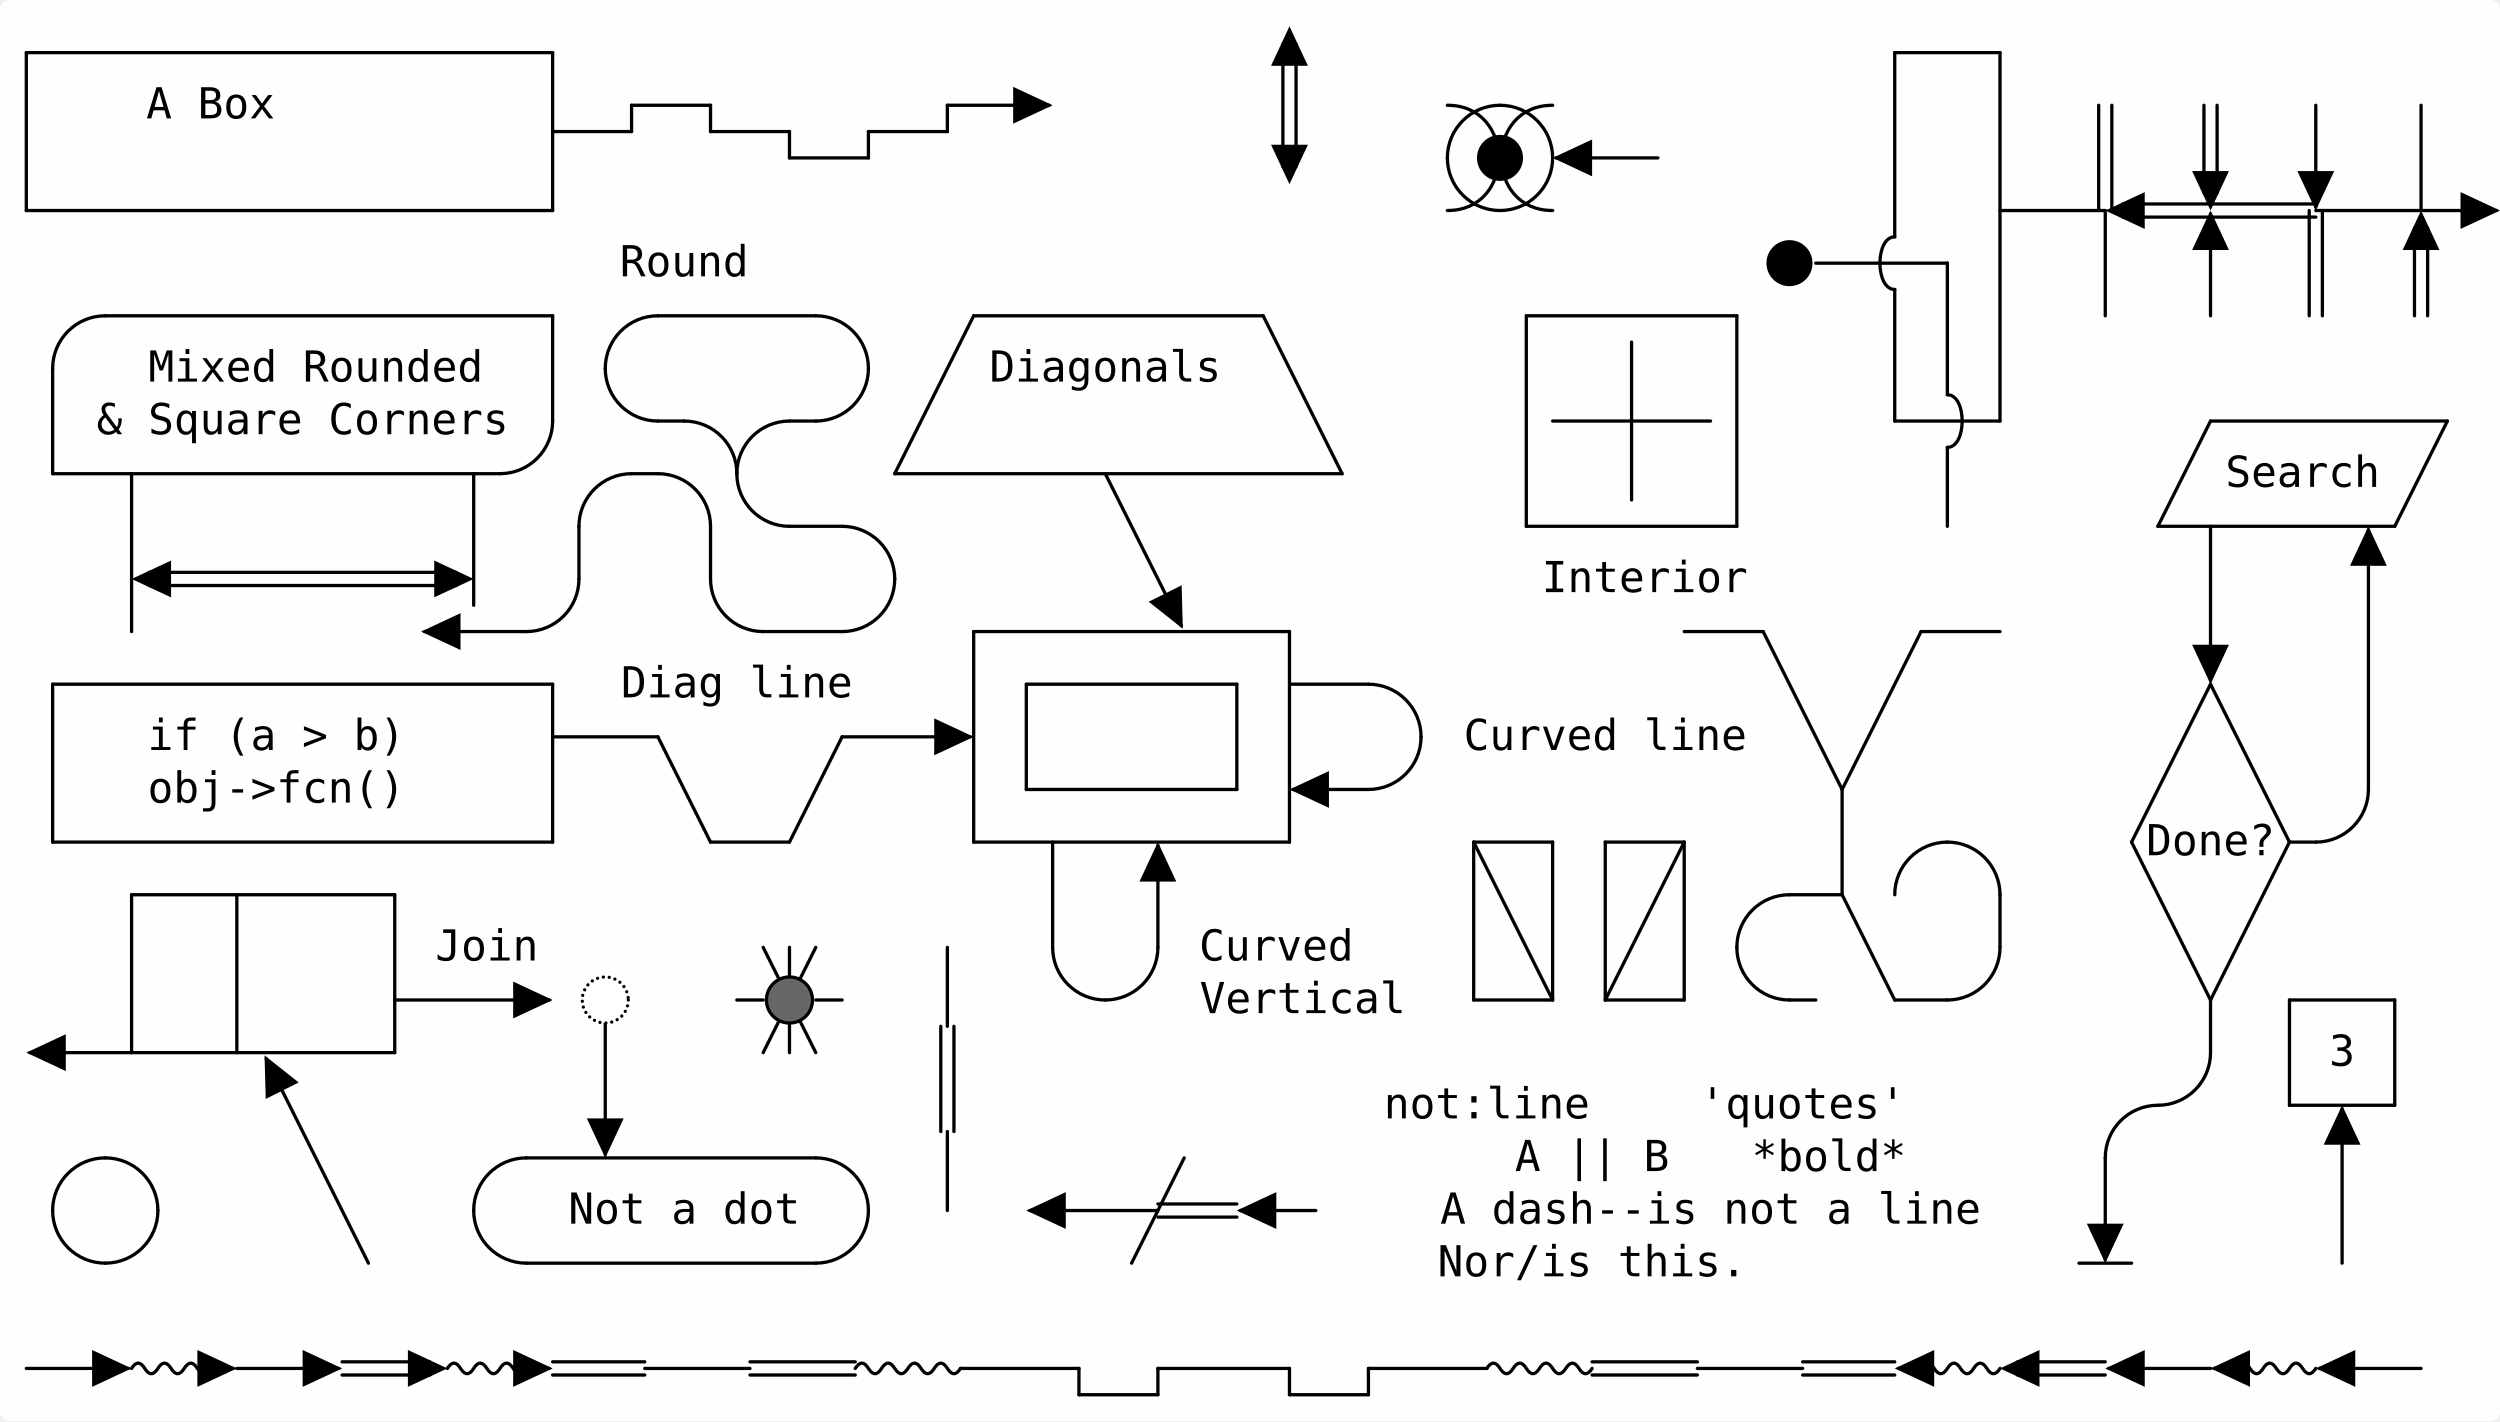
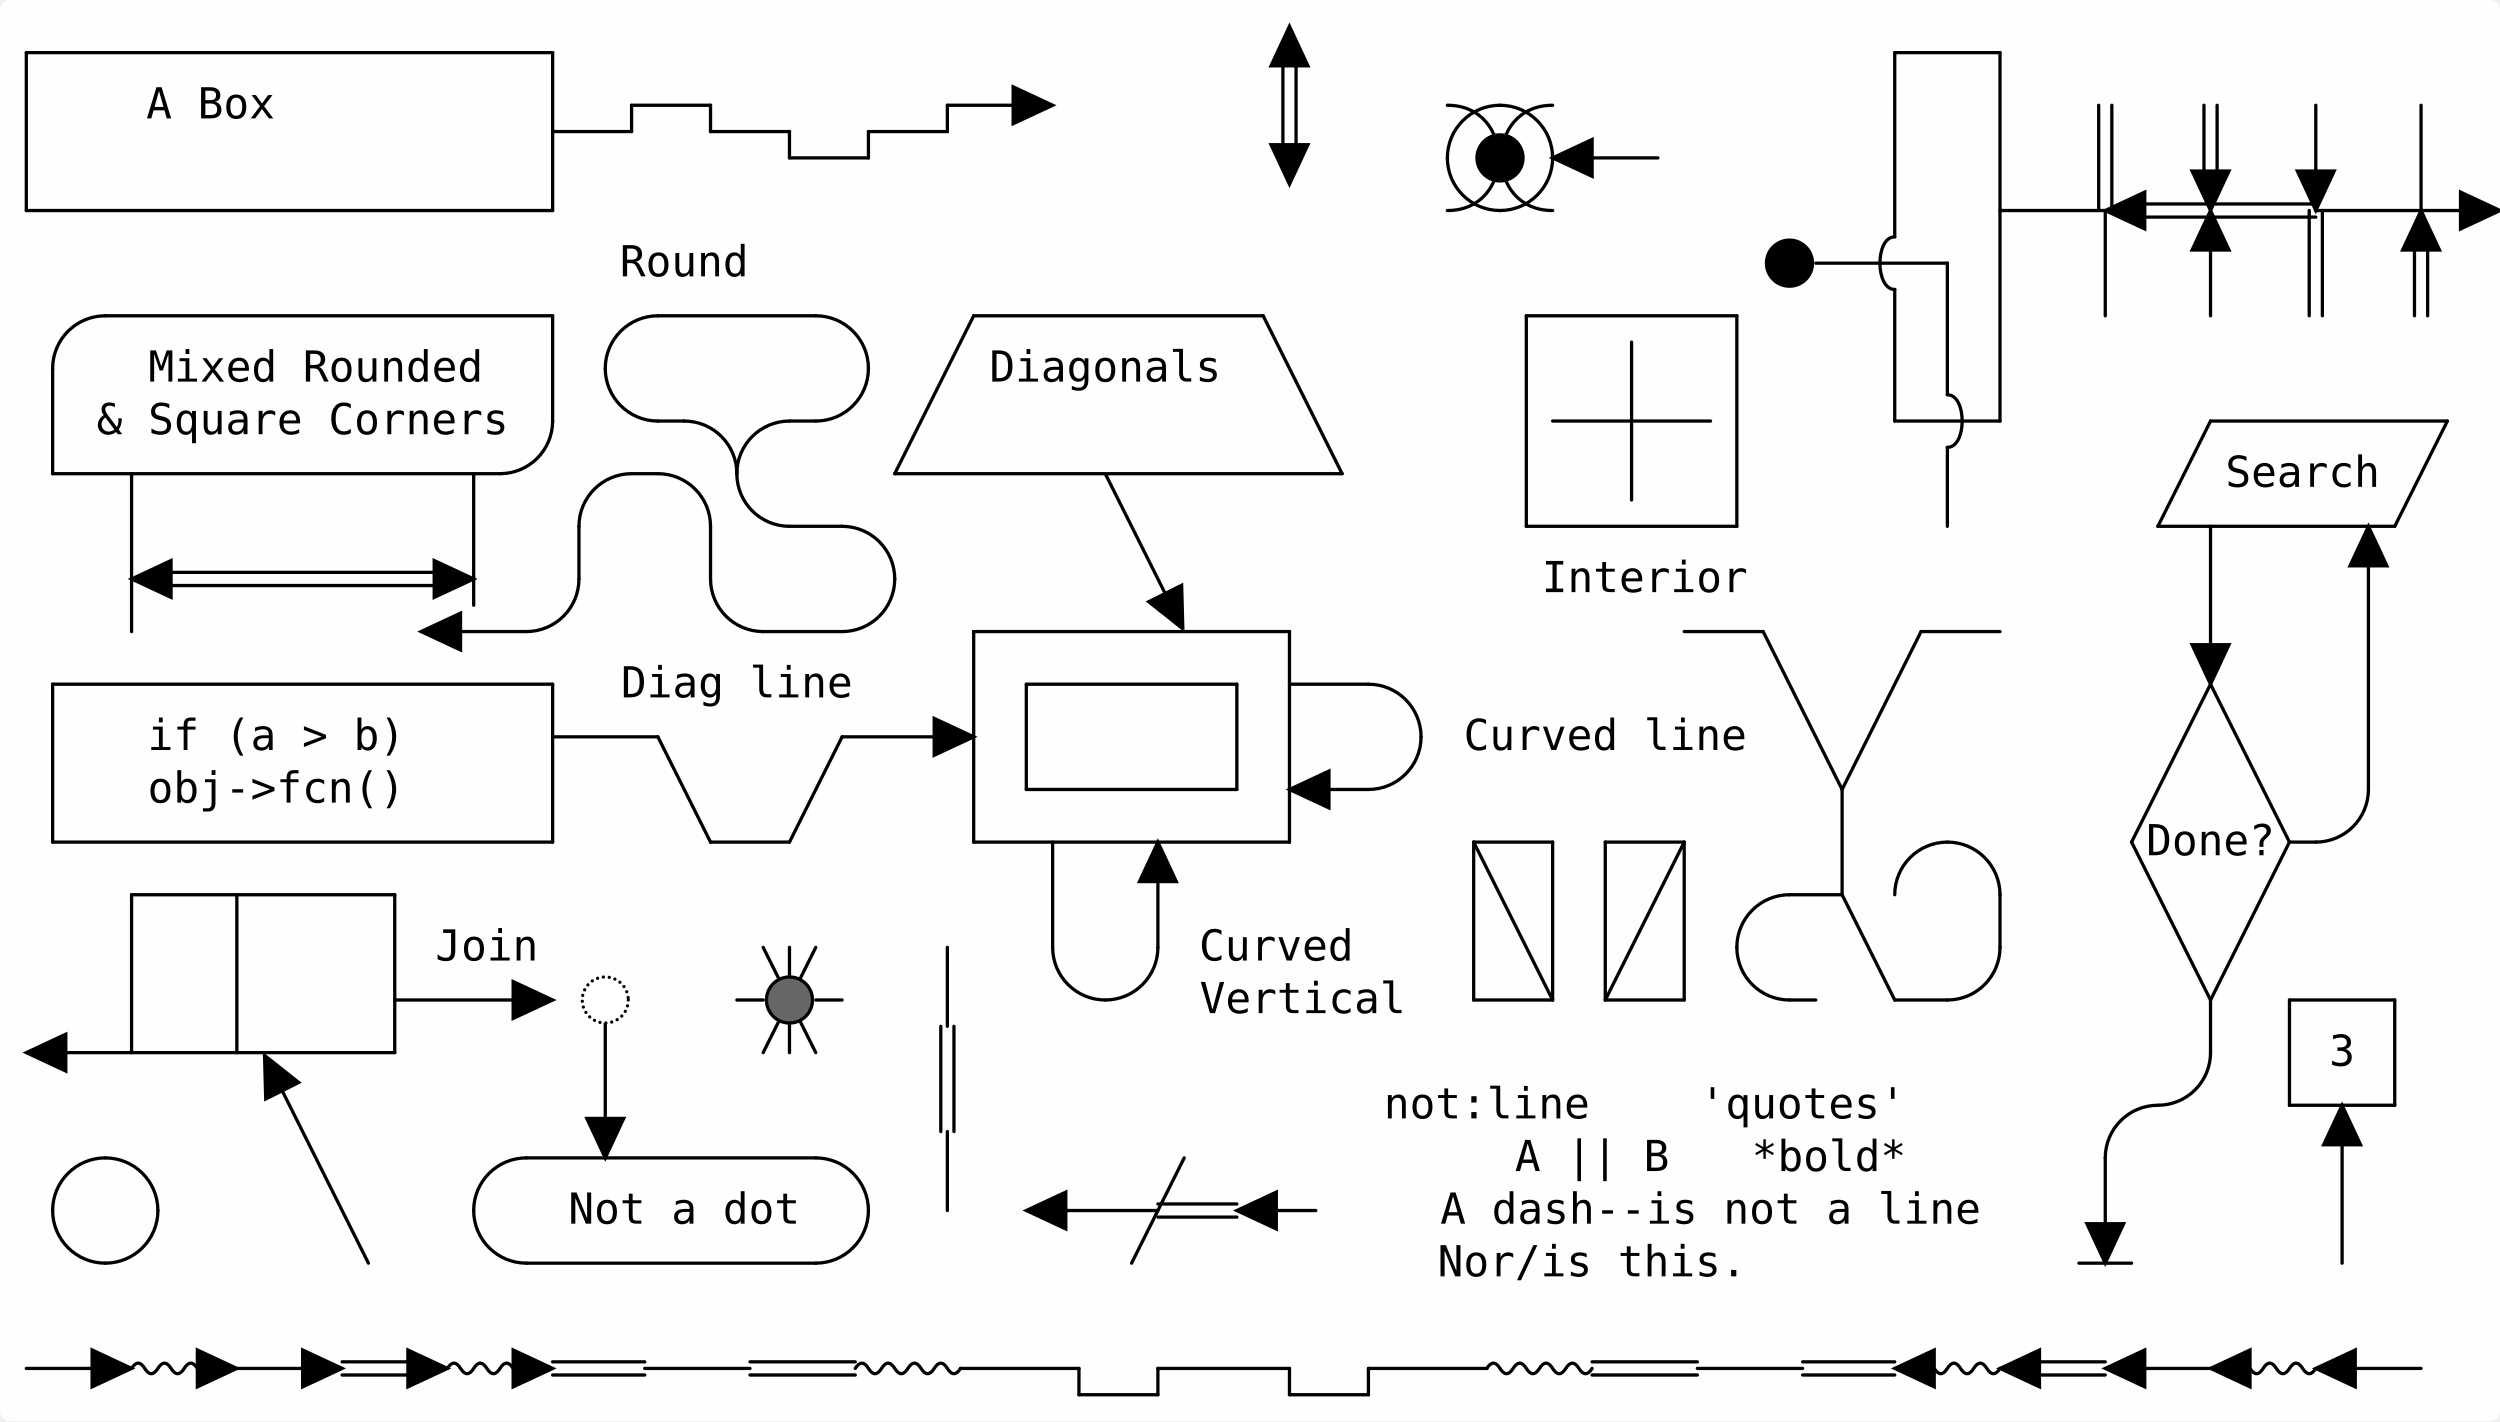
- <svg xmlns="http://www.w3.org/2000/svg" version="1.1" height="432" width="760" viewBox="0 0 760 432" class="diagram" text-anchor="middle" font-family="monospace" font-size="13px" stroke-linecap="round">
-   <rect class="backdrop" x="0" y="0" width="760" height="432" rx="3px" ry="3px" fill="white" opacity="0.9" />
-   <path d="M 8,16L 8,64" fill="none" stroke="black" />
-   <path d="M 16,112L 16,144" fill="none" stroke="black" />
-   <path d="M 16,208L 16,256" fill="none" stroke="black" />
-   <path d="M 40,144L 40,192" fill="none" stroke="black" />
-   <path d="M 40,272L 40,320" fill="none" stroke="black" />
-   <path d="M 72,272L 72,320" fill="none" stroke="black" />
-   <path d="M 120,272L 120,320" fill="none" stroke="black" />
-   <path d="M 144,144L 144,184" fill="none" stroke="black" />
-   <path d="M 168,16L 168,64" fill="none" stroke="black" />
-   <path d="M 168,96L 168,128" fill="none" stroke="black" />
-   <path d="M 168,208L 168,256" fill="none" stroke="black" />
-   <path d="M 176,160L 176,176" fill="none" stroke="black" />
-   <path d="M 184,304L 184,350.948" fill="none" stroke="black" />
-   <path d="M 192,32L 192,40" fill="none" stroke="black" />
-   <path d="M 216,32L 216,40" fill="none" stroke="black" />
-   <path d="M 216,160L 216,176" fill="none" stroke="black" />
-   <path d="M 240,40L 240,48" fill="none" stroke="black" />
-   <path d="M 240,288L 240,320" fill="none" stroke="black" />
-   <path d="M 264,40L 264,48" fill="none" stroke="black" />
-   <path d="M 288,32L 288,40" fill="none" stroke="black" />
-   <path d="M 288,288L 288,312" fill="none" stroke="black" />
-   <path d="M 290,312L 290,344" fill="none" stroke="black" />
-   <path d="M 286,312L 286,344" fill="none" stroke="black" />
-   <path d="M 288,344L 288,368" fill="none" stroke="black" />
-   <path d="M 296,192L 296,256" fill="none" stroke="black" />
-   <path d="M 312,208L 312,240" fill="none" stroke="black" />
-   <path d="M 320,256L 320,288" fill="none" stroke="black" />
-   <path d="M 328,416L 328,424" fill="none" stroke="black" />
-   <path d="M 352,257.052L 352,288" fill="none" stroke="black" />
-   <path d="M 352,416L 352,424" fill="none" stroke="black" />
-   <path d="M 376,208L 376,240" fill="none" stroke="black" />
-   <path d="M 394,13.337L 394,50.663" fill="none" stroke="black" />
-   <path d="M 390,13.337L 390,50.663" fill="none" stroke="black" />
-   <path d="M 392,192L 392,256" fill="none" stroke="black" />
-   <path d="M 392,416L 392,424" fill="none" stroke="black" />
-   <path d="M 416,416L 416,424" fill="none" stroke="black" />
-   <path d="M 448,256L 448,304" fill="none" stroke="black" />
-   <path d="M 464,96L 464,160" fill="none" stroke="black" />
-   <path d="M 472,256L 472,304" fill="none" stroke="black" />
-   <path d="M 488,256L 488,304" fill="none" stroke="black" />
-   <path d="M 496,104L 496,152" fill="none" stroke="black" />
-   <path d="M 512,256L 512,304" fill="none" stroke="black" />
-   <path d="M 528,96L 528,160" fill="none" stroke="black" />
-   <path d="M 560,240L 560,272" fill="none" stroke="black" />
-   <path d="M 576,16L 576,72" fill="none" stroke="black" />
-   <path d="M 576,88L 576,128" fill="none" stroke="black" />
-   <path d="M 592,80L 592,120" fill="none" stroke="black" />
-   <path d="M 592,136L 592,160" fill="none" stroke="black" />
-   <path d="M 608,16L 608,128" fill="none" stroke="black" />
-   <path d="M 608,272L 608,288" fill="none" stroke="black" />
-   <path d="M 642,32L 642,64" fill="none" stroke="black" />
-   <path d="M 638,32L 638,64" fill="none" stroke="black" />
-   <path d="M 640,64L 640,96" fill="none" stroke="black" />
-   <path d="M 640,352L 640,382.948" fill="none" stroke="black" />
-   <path d="M 674,32L 674,58.663" fill="none" stroke="black" />
-   <path d="M 670,32L 670,58.663" fill="none" stroke="black" />
-   <path d="M 672,65.052L 672,96" fill="none" stroke="black" />
-   <path d="M 672,160L 672,206.948" fill="none" stroke="black" />
-   <path d="M 672,304L 672,320" fill="none" stroke="black" />
-   <path d="M 696,304L 696,336" fill="none" stroke="black" />
-   <path d="M 704,32L 704,62.948" fill="none" stroke="black" />
-   <path d="M 706,64L 706,96" fill="none" stroke="black" />
-   <path d="M 702,64L 702,96" fill="none" stroke="black" />
-   <path d="M 712,337.052L 712,384" fill="none" stroke="black" />
-   <path d="M 720,161.052L 720,240" fill="none" stroke="black" />
-   <path d="M 728,304L 728,336" fill="none" stroke="black" />
-   <path d="M 736,32L 736,64" fill="none" stroke="black" />
-   <path d="M 738,69.337L 738,96" fill="none" stroke="black" />
-   <path d="M 734,69.337L 734,96" fill="none" stroke="black" />
-   <path d="M 8,16L 168,16" fill="none" stroke="black" />
-   <path d="M 576,16L 608,16" fill="none" stroke="black" />
-   <path d="M 192,32L 216,32" fill="none" stroke="black" />
-   <path d="M 288,32L 318.948,32" fill="none" stroke="black" />
-   <path d="M 240,48L 264,48" fill="none" stroke="black" />
-   <path d="M 473.052,48L 504,48" fill="none" stroke="black" />
-   <path d="M 8,64L 168,64" fill="none" stroke="black" />
-   <path d="M 608,64L 640,64" fill="none" stroke="black" />
-   <path d="M 645.337,62L 704,62" fill="none" stroke="black" />
-   <path d="M 645.337,66L 704,66" fill="none" stroke="black" />
-   <path d="M 704,64L 758.948,64" fill="none" stroke="black" />
-   <path d="M 552,80L 592,80" fill="none" stroke="black" />
-   <path d="M 32,96L 168,96" fill="none" stroke="black" />
-   <path d="M 200,96L 248,96" fill="none" stroke="black" />
-   <path d="M 296,96L 384,96" fill="none" stroke="black" />
-   <path d="M 464,96L 528,96" fill="none" stroke="black" />
-   <path d="M 200,128L 208,128" fill="none" stroke="black" />
-   <path d="M 240,128L 248,128" fill="none" stroke="black" />
-   <path d="M 472,128L 520,128" fill="none" stroke="black" />
-   <path d="M 576,128L 608,128" fill="none" stroke="black" />
-   <path d="M 672,128L 744,128" fill="none" stroke="black" />
-   <path d="M 16,144L 152,144" fill="none" stroke="black" />
-   <path d="M 192,144L 200,144" fill="none" stroke="black" />
-   <path d="M 272,144L 408,144" fill="none" stroke="black" />
-   <path d="M 240,160L 256,160" fill="none" stroke="black" />
-   <path d="M 464,160L 528,160" fill="none" stroke="black" />
-   <path d="M 656,160L 728,160" fill="none" stroke="black" />
-   <path d="M 45.337,174L 138.663,174" fill="none" stroke="black" />
-   <path d="M 45.337,178L 138.663,178" fill="none" stroke="black" />
-   <path d="M 129.052,192L 160,192" fill="none" stroke="black" />
-   <path d="M 232,192L 256,192" fill="none" stroke="black" />
-   <path d="M 296,192L 392,192" fill="none" stroke="black" />
-   <path d="M 512,192L 536,192" fill="none" stroke="black" />
-   <path d="M 584,192L 608,192" fill="none" stroke="black" />
-   <path d="M 16,208L 168,208" fill="none" stroke="black" />
-   <path d="M 312,208L 376,208" fill="none" stroke="black" />
-   <path d="M 392,208L 416,208" fill="none" stroke="black" />
-   <path d="M 168,224L 200,224" fill="none" stroke="black" />
-   <path d="M 256,224L 294.948,224" fill="none" stroke="black" />
-   <path d="M 312,240L 376,240" fill="none" stroke="black" />
-   <path d="M 393.052,240L 416,240" fill="none" stroke="black" />
-   <path d="M 16,256L 168,256" fill="none" stroke="black" />
-   <path d="M 216,256L 240,256" fill="none" stroke="black" />
-   <path d="M 296,256L 392,256" fill="none" stroke="black" />
-   <path d="M 448,256L 472,256" fill="none" stroke="black" />
-   <path d="M 488,256L 512,256" fill="none" stroke="black" />
-   <path d="M 696,256L 704,256" fill="none" stroke="black" />
-   <path d="M 40,272L 120,272" fill="none" stroke="black" />
-   <path d="M 544,272L 560,272" fill="none" stroke="black" />
-   <path d="M 120,304L 166.948,304" fill="none" stroke="black" />
-   <path d="M 224,304L 232,304" fill="none" stroke="black" />
-   <path d="M 248,304L 256,304" fill="none" stroke="black" />
-   <path d="M 448,304L 472,304" fill="none" stroke="black" />
-   <path d="M 488,304L 512,304" fill="none" stroke="black" />
-   <path d="M 544,304L 552,304" fill="none" stroke="black" />
-   <path d="M 576,304L 592,304" fill="none" stroke="black" />
-   <path d="M 696,304L 728,304" fill="none" stroke="black" />
-   <path d="M 9.052,320L 120,320" fill="none" stroke="black" />
-   <path d="M 696,336L 728,336" fill="none" stroke="black" />
-   <path d="M 160,352L 248,352" fill="none" stroke="black" />
-   <path d="M 313.052,368L 352,368" fill="none" stroke="black" />
-   <path d="M 352,366L 376,366" fill="none" stroke="black" />
-   <path d="M 352,370L 376,370" fill="none" stroke="black" />
-   <path d="M 377.052,368L 400,368" fill="none" stroke="black" />
-   <path d="M 160,384L 248,384" fill="none" stroke="black" />
-   <path d="M 632,384L 648,384" fill="none" stroke="black" />
-   <path d="M 8,416L 38.948,416" fill="none" stroke="black" />
-   <path d="M 40,416 Q 42,412.8 44,416 Q 46,419.2 48,416 Q 50,412.8 52,416 Q 54,419.2 56,416 Q 58,412.8 60,416 Q 62,419.2 64,416 Q 66,412.8 68,416 h 2.948" fill="none" stroke="black" />
-   <path d="M 72,416L 102.948,416" fill="none" stroke="black" />
-   <path d="M 104,414L 130.663,414" fill="none" stroke="black" />
-   <path d="M 104,418L 130.663,418" fill="none" stroke="black" />
-   <path d="M 136,416 Q 138,412.8 140,416 Q 142,419.2 144,416 Q 146,412.8 148,416 Q 150,419.2 152,416 Q 154,412.8 156,416 Q 158,419.2 160,416 Q 162,412.8 164,416 h 2.948" fill="none" stroke="black" />
-   <path d="M 168,414L 196,414" fill="none" stroke="black" />
-   <path d="M 168,418L 196,418" fill="none" stroke="black" />
-   <path d="M 196,416L 228,416" fill="none" stroke="black" />
-   <path d="M 228,414L 260,414" fill="none" stroke="black" />
-   <path d="M 228,418L 260,418" fill="none" stroke="black" />
-   <path d="M 260,416 Q 262,412.8 264,416 Q 266,419.2 268,416 Q 270,412.8 272,416 Q 274,419.2 276,416 Q 278,412.8 280,416 Q 282,419.2 284,416 Q 286,412.8 288,416 Q 290,419.2 292,416 " fill="none" stroke="black" />
-   <path d="M 292,416L 328,416" fill="none" stroke="black" />
-   <path d="M 352,416L 392,416" fill="none" stroke="black" />
-   <path d="M 416,416L 452,416" fill="none" stroke="black" />
-   <path d="M 452,416 Q 454,412.8 456,416 Q 458,419.2 460,416 Q 462,412.8 464,416 Q 466,419.2 468,416 Q 470,412.8 472,416 Q 474,419.2 476,416 Q 478,412.8 480,416 Q 482,419.2 484,416 " fill="none" stroke="black" />
-   <path d="M 484,414L 516,414" fill="none" stroke="black" />
-   <path d="M 484,418L 516,418" fill="none" stroke="black" />
-   <path d="M 516,416L 548,416" fill="none" stroke="black" />
-   <path d="M 548,414L 576,414" fill="none" stroke="black" />
-   <path d="M 548,418L 576,418" fill="none" stroke="black" />
-   <path d="M 577.052,416 h 2.948 Q 582,419.2 584,416 Q 586,412.8 588,416 Q 590,419.2 592,416 Q 594,412.8 596,416 Q 598,419.2 600,416 Q 602,412.8 604,416 Q 606,419.2 608,416 " fill="none" stroke="black" />
-   <path d="M 613.337,414L 640,414" fill="none" stroke="black" />
-   <path d="M 613.337,418L 640,418" fill="none" stroke="black" />
-   <path d="M 641.052,416L 672,416" fill="none" stroke="black" />
-   <path d="M 673.052,416 h 2.948 Q 678,419.2 680,416 Q 682,412.8 684,416 Q 686,419.2 688,416 Q 690,412.8 692,416 Q 694,419.2 696,416 Q 698,412.8 700,416 Q 702,419.2 704,416 " fill="none" stroke="black" />
-   <path d="M 705.052,416L 736,416" fill="none" stroke="black" />
-   <path d="M 80.893,321.785L 112,384" fill="none" stroke="black" />
-   <path d="M 200,224L 216,256" fill="none" stroke="black" />
-   <path d="M 232,288L 248,320" fill="none" stroke="black" />
-   <path d="M 336,144L 359.107,190.215" fill="none" stroke="black" />
-   <path d="M 448,256L 472,304" fill="none" stroke="black" />
-   <path d="M 384,96L 408,144" fill="none" stroke="black" />
-   <path d="M 560,272L 576,304" fill="none" stroke="black" />
-   <path d="M 536,192L 560,240" fill="none" stroke="black" />
-   <path d="M 648,256L 672,304" fill="none" stroke="black" />
-   <path d="M 672,208L 696,256" fill="none" stroke="black" />
-   <path d="M 272,144L 296,96" fill="none" stroke="black" />
-   <path d="M 240,256L 256,224" fill="none" stroke="black" />
-   <path d="M 232,320L 248,288" fill="none" stroke="black" />
-   <path d="M 344,384L 360,352" fill="none" stroke="black" />
-   <path d="M 488,304L 512,256" fill="none" stroke="black" />
-   <path d="M 560,240L 584,192" fill="none" stroke="black" />
-   <path d="M 656,160L 672,128" fill="none" stroke="black" />
-   <path d="M 648,256L 672,208" fill="none" stroke="black" />
-   <path d="M 728,160L 744,128" fill="none" stroke="black" />
-   <path d="M 672,304L 696,256" fill="none" stroke="black" />
-   <path d="M 456,32C 447.169,32 440,39.169 440,48" fill="none" stroke="black" />
-   <path d="M 456,32C 464.831,32 472,39.169 472,48" fill="none" stroke="black" />
-   <path d="M 440,32C 460.8,32 460.8,64 440,64" fill="none" stroke="black" />
-   <path d="M 472,32C 451.2,32 451.2,64 472,64" fill="none" stroke="black" />
-   <path d="M 456,64C 447.169,64 440,56.831 440,48" fill="none" stroke="black" />
-   <path d="M 456,64C 464.831,64 472,56.831 472,48" fill="none" stroke="black" />
-   <path d="M 32,96C 23.169,96 16,103.169 16,112" fill="none" stroke="black" />
-   <path d="M 200,96C 191.169,96 184,103.169 184,112" fill="none" stroke="black" />
-   <path d="M 248,96C 256.831,96 264,103.169 264,112" fill="none" stroke="black" />
-   <path d="M 200,128C 191.169,128 184,120.831 184,112" fill="none" stroke="black" />
-   <path d="M 208,128C 216.831,128 224,135.169 224,144" fill="none" stroke="black" />
-   <path d="M 240,128C 231.169,128 224,135.169 224,144" fill="none" stroke="black" />
-   <path d="M 248,128C 256.831,128 264,120.831 264,112" fill="none" stroke="black" />
-   <path d="M 152,144C 160.831,144 168,136.831 168,128" fill="none" stroke="black" />
-   <path d="M 192,144C 183.169,144 176,151.169 176,160" fill="none" stroke="black" />
-   <path d="M 200,144C 208.831,144 216,151.169 216,160" fill="none" stroke="black" />
-   <path d="M 240,160C 231.169,160 224,152.831 224,144" fill="none" stroke="black" />
-   <path d="M 256,160C 264.831,160 272,167.169 272,176" fill="none" stroke="black" />
-   <path d="M 160,192C 168.831,192 176,184.831 176,176" fill="none" stroke="black" />
-   <path d="M 232,192C 223.169,192 216,184.831 216,176" fill="none" stroke="black" />
-   <path d="M 256,192C 264.831,192 272,184.831 272,176" fill="none" stroke="black" />
-   <path d="M 416,208C 424.831,208 432,215.169 432,224" fill="none" stroke="black" />
-   <path d="M 416,240C 424.831,240 432,232.831 432,224" fill="none" stroke="black" />
-   <path d="M 592,256C 583.169,256 576,263.169 576,272" fill="none" stroke="black" />
-   <path d="M 592,256C 600.831,256 608,263.169 608,272" fill="none" stroke="black" />
-   <path d="M 704,256C 712.831,256 720,248.831 720,240" fill="none" stroke="black" />
-   <path d="M 544,272C 535.169,272 528,279.169 528,288" fill="none" stroke="black" />
-   <path d="M 336,304C 327.169,304 320,296.831 320,288" fill="none" stroke="black" />
-   <path d="M 336,304C 344.831,304 352,296.831 352,288" fill="none" stroke="black" />
-   <path d="M 544,304C 535.169,304 528,296.831 528,288" fill="none" stroke="black" />
-   <path d="M 592,304C 600.831,304 608,296.831 608,288" fill="none" stroke="black" />
-   <path d="M 656,336C 647.169,336 640,343.169 640,352" fill="none" stroke="black" />
-   <path d="M 656,336C 664.831,336 672,328.831 672,320" fill="none" stroke="black" />
-   <path d="M 32,352C 23.169,352 16,359.169 16,368" fill="none" stroke="black" />
-   <path d="M 32,352C 40.831,352 48,359.169 48,368" fill="none" stroke="black" />
-   <path d="M 160,352C 151.169,352 144,359.169 144,368" fill="none" stroke="black" />
-   <path d="M 248,352C 256.831,352 264,359.169 264,368" fill="none" stroke="black" />
-   <path d="M 32,384C 23.169,384 16,376.831 16,368" fill="none" stroke="black" />
-   <path d="M 32,384C 40.831,384 48,376.831 48,368" fill="none" stroke="black" />
-   <path d="M 160,384C 151.169,384 144,376.831 144,368" fill="none" stroke="black" />
-   <path d="M 248,384C 256.831,384 264,376.831 264,368" fill="none" stroke="black" />
-   <path d="M 168,40L 192,40" fill="none" stroke="black" />
-   <path d="M 216,40L 240,40" fill="none" stroke="black" />
-   <path d="M 264,40L 288,40" fill="none" stroke="black" />
-   <path d="M 328,424L 352,424" fill="none" stroke="black" />
-   <path d="M 392,424L 416,424" fill="none" stroke="black" />
-   <polygon class="arrowhead" points="760,64 748,58.4 748,69.6" fill="black" transform="rotate(0,752,64)" />
-   <polygon class="arrowhead" points="744,72 732,66.4 732,77.6" fill="black" transform="rotate(270,736,72)" />
-   <polygon class="arrowhead" points="728,168 716,162.4 716,173.6" fill="black" transform="rotate(270,720,168)" />
-   <polygon class="arrowhead" points="720,416 708,410.4 708,421.6" fill="black" transform="rotate(180,712,416)" />
-   <polygon class="arrowhead" points="720,344 708,338.4 708,349.6" fill="black" transform="rotate(270,712,344)" />
-   <polygon class="arrowhead" points="712,56 700,50.4 700,61.6" fill="black" transform="rotate(90,704,56)" />
-   <polygon class="arrowhead" points="688,416 676,410.4 676,421.6" fill="black" transform="rotate(180,680,416)" />
-   <polygon class="arrowhead" points="680,200 668,194.4 668,205.6" fill="black" transform="rotate(90,672,200)" />
-   <polygon class="arrowhead" points="680,72 668,66.4 668,77.6" fill="black" transform="rotate(270,672,72)" />
-   <polygon class="arrowhead" points="680,56 668,50.4 668,61.6" fill="black" transform="rotate(90,672,56)" />
-   <polygon class="arrowhead" points="656,416 644,410.4 644,421.6" fill="black" transform="rotate(180,648,416)" />
-   <polygon class="arrowhead" points="656,64 644,58.4 644,69.6" fill="black" transform="rotate(180,648,64)" />
-   <polygon class="arrowhead" points="648,376 636,370.4 636,381.6" fill="black" transform="rotate(90,640,376)" />
-   <polygon class="arrowhead" points="624,416 612,410.4 612,421.6" fill="black" transform="rotate(180,616,416)" />
-   <path class="jump" d="M 592,136 C 598,136 598,120 592,120" fill="none" stroke="black" />
-   <polygon class="arrowhead" points="592,416 580,410.4 580,421.6" fill="black" transform="rotate(180,584,416)" />
-   <path class="jump" d="M 576,88 C 570,88 570,72 576,72" fill="none" stroke="black" />
-   <polygon class="arrowhead" points="488,48 476,42.4 476,53.6" fill="black" transform="rotate(180,480,48)" />
-   <polygon class="arrowhead" points="408,240 396,234.4 396,245.6" fill="black" transform="rotate(180,400,240)" />
-   <polygon class="arrowhead" points="400,48 388,42.4 388,53.6" fill="black" transform="rotate(90,392,48)" />
-   <polygon class="arrowhead" points="400,16 388,10.4 388,21.6" fill="black" transform="rotate(270,392,16)" />
-   <polygon class="arrowhead" points="392,368 380,362.4 380,373.6" fill="black" transform="rotate(180,384,368)" />
-   <polygon class="arrowhead" points="360,264 348,258.4 348,269.6" fill="black" transform="rotate(270,352,264)" />
-   <polygon class="arrowhead" points="364,184 352,178.4 352,189.6" fill="black" transform="rotate(63.43495,356,184)" />
-   <polygon class="arrowhead" points="328,368 316,362.4 316,373.6" fill="black" transform="rotate(180,320,368)" />
-   <polygon class="arrowhead" points="320,32 308,26.4 308,37.6" fill="black" transform="rotate(0,312,32)" />
-   <polygon class="arrowhead" points="296,224 284,218.4 284,229.6" fill="black" transform="rotate(0,288,224)" />
-   <polygon class="arrowhead" points="192,344 180,338.4 180,349.6" fill="black" transform="rotate(90,184,344)" />
-   <polygon class="arrowhead" points="168,416 156,410.4 156,421.6" fill="black" transform="rotate(0,160,416)" />
-   <polygon class="arrowhead" points="168,304 156,298.4 156,309.6" fill="black" transform="rotate(0,160,304)" />
-   <polygon class="arrowhead" points="144,192 132,186.4 132,197.6" fill="black" transform="rotate(180,136,192)" />
-   <polygon class="arrowhead" points="144,176 132,170.4 132,181.6" fill="black" transform="rotate(0,136,176)" />
-   <polygon class="arrowhead" points="136,416 124,410.4 124,421.6" fill="black" transform="rotate(0,128,416)" />
-   <polygon class="arrowhead" points="104,416 92,410.4 92,421.6" fill="black" transform="rotate(0,96,416)" />
-   <polygon class="arrowhead" points="92,328 80,322.4 80,333.6" fill="black" transform="rotate(243.4349,84,328)" />
-   <polygon class="arrowhead" points="72,416 60,410.4 60,421.6" fill="black" transform="rotate(0,64,416)" />
-   <polygon class="arrowhead" points="56,176 44,170.4 44,181.6" fill="black" transform="rotate(180,48,176)" />
-   <polygon class="arrowhead" points="40,416 28,410.4 28,421.6" fill="black" transform="rotate(0,32,416)" />
-   <polygon class="arrowhead" points="24,320 12,314.4 12,325.6" fill="black" transform="rotate(180,16,320)" />
-   <circle cx="184" cy="304" r="7" class="dotteddot" fill="white" stroke="black" stroke-dasharray="0,1.8" />
-   <circle cx="240" cy="304" r="7" class="shadeddot" fill="#666" stroke="black" />
-   <circle cx="456" cy="48" r="7" class="closeddot" fill="black" />
-   <circle cx="544" cy="80" r="7" class="closeddot" fill="black" />
+ <svg xmlns="http://www.w3.org/2000/svg" version="1.1" height="432" width="760" viewBox="0 0 760 432" class="diagram" text-anchor="middle">
+   <style>
+ * { fill: none; stroke: black; stroke-linecap: round; }
+ text { font: 13px monospace; text-anchor: middle; fill: black; stroke: none; }
+ path.dashed { stroke-dasharray: 3,6; }
+ .dot.closed { fill: black; }
+ .dot.open { fill: white; stroke: black; }
+ .dot.dotted { fill: white; stroke: black; stroke-dasharray: 0,1.8; }
+ .dot.shaded { fill: #666; stroke: black; }
+ .dot.xor { fill: white; stroke: black; }
+ polygon.arrowhead { fill: black; }
+ .triangle { fill: black; }
+ .backdrop { fill: white; stroke: none; opacity: 0.9; }
+ </style>
+   <rect class="backdrop" x="0" y="0" width="760" height="432" rx="3px" ry="3px" />
+   <path d="M 8,16L 8,64" />
+   <path d="M 16,112L 16,144" />
+   <path d="M 16,208L 16,256" />
+   <path d="M 40,144L 40,192" />
+   <path d="M 40,272L 40,320" />
+   <path d="M 72,272L 72,320" />
+   <path d="M 120,272L 120,320" />
+   <path d="M 144,144L 144,184" />
+   <path d="M 168,16L 168,64" />
+   <path d="M 168,96L 168,128" />
+   <path d="M 168,208L 168,256" />
+   <path d="M 176,160L 176,176" />
+   <path d="M 184,304L 184,350.948" />
+   <path d="M 192,32L 192,40" />
+   <path d="M 216,32L 216,40" />
+   <path d="M 216,160L 216,176" />
+   <path d="M 240,40L 240,48" />
+   <path d="M 240,288L 240,320" />
+   <path d="M 264,40L 264,48" />
+   <path d="M 288,32L 288,40" />
+   <path d="M 288,288L 288,312" />
+   <path d="M 290,312L 290,344" />
+   <path d="M 286,312L 286,344" />
+   <path d="M 288,344L 288,368" />
+   <path d="M 296,192L 296,256" />
+   <path d="M 312,208L 312,240" />
+   <path d="M 320,256L 320,288" />
+   <path d="M 328,416L 328,424" />
+   <path d="M 352,257.052L 352,288" />
+   <path d="M 352,416L 352,424" />
+   <path d="M 376,208L 376,240" />
+   <path d="M 394,13.337L 394,50.663" />
+   <path d="M 390,13.337L 390,50.663" />
+   <path d="M 392,192L 392,256" />
+   <path d="M 392,416L 392,424" />
+   <path d="M 416,416L 416,424" />
+   <path d="M 448,256L 448,304" />
+   <path d="M 464,96L 464,160" />
+   <path d="M 472,256L 472,304" />
+   <path d="M 488,256L 488,304" />
+   <path d="M 496,104L 496,152" />
+   <path d="M 512,256L 512,304" />
+   <path d="M 528,96L 528,160" />
+   <path d="M 560,240L 560,272" />
+   <path d="M 576,16L 576,72" />
+   <path d="M 576,88L 576,128" />
+   <path d="M 592,80L 592,120" />
+   <path d="M 592,136L 592,160" />
+   <path d="M 608,16L 608,128" />
+   <path d="M 608,272L 608,288" />
+   <path d="M 642,32L 642,64" />
+   <path d="M 638,32L 638,64" />
+   <path d="M 640,64L 640,96" />
+   <path d="M 640,352L 640,382.948" />
+   <path d="M 674,32L 674,58.663" />
+   <path d="M 670,32L 670,58.663" />
+   <path d="M 672,65.052L 672,96" />
+   <path d="M 672,160L 672,206.948" />
+   <path d="M 672,304L 672,320" />
+   <path d="M 696,304L 696,336" />
+   <path d="M 704,32L 704,62.948" />
+   <path d="M 706,64L 706,96" />
+   <path d="M 702,64L 702,96" />
+   <path d="M 712,337.052L 712,384" />
+   <path d="M 720,161.052L 720,240" />
+   <path d="M 728,304L 728,336" />
+   <path d="M 736,32L 736,64" />
+   <path d="M 738,69.337L 738,96" />
+   <path d="M 734,69.337L 734,96" />
+   <path d="M 8,16L 168,16" />
+   <path d="M 576,16L 608,16" />
+   <path d="M 192,32L 216,32" />
+   <path d="M 288,32L 318.948,32" />
+   <path d="M 240,48L 264,48" />
+   <path d="M 473.052,48L 504,48" />
+   <path d="M 8,64L 168,64" />
+   <path d="M 608,64L 640,64" />
+   <path d="M 645.337,62L 704,62" />
+   <path d="M 645.337,66L 704,66" />
+   <path d="M 704,64L 758.948,64" />
+   <path d="M 552,80L 592,80" />
+   <path d="M 32,96L 168,96" />
+   <path d="M 200,96L 248,96" />
+   <path d="M 296,96L 384,96" />
+   <path d="M 464,96L 528,96" />
+   <path d="M 200,128L 208,128" />
+   <path d="M 240,128L 248,128" />
+   <path d="M 472,128L 520,128" />
+   <path d="M 576,128L 608,128" />
+   <path d="M 672,128L 744,128" />
+   <path d="M 16,144L 152,144" />
+   <path d="M 192,144L 200,144" />
+   <path d="M 272,144L 408,144" />
+   <path d="M 240,160L 256,160" />
+   <path d="M 464,160L 528,160" />
+   <path d="M 656,160L 728,160" />
+   <path d="M 45.337,174L 138.663,174" />
+   <path d="M 45.337,178L 138.663,178" />
+   <path d="M 129.052,192L 160,192" />
+   <path d="M 232,192L 256,192" />
+   <path d="M 296,192L 392,192" />
+   <path d="M 512,192L 536,192" />
+   <path d="M 584,192L 608,192" />
+   <path d="M 16,208L 168,208" />
+   <path d="M 312,208L 376,208" />
+   <path d="M 392,208L 416,208" />
+   <path d="M 168,224L 200,224" />
+   <path d="M 256,224L 294.948,224" />
+   <path d="M 312,240L 376,240" />
+   <path d="M 393.052,240L 416,240" />
+   <path d="M 16,256L 168,256" />
+   <path d="M 216,256L 240,256" />
+   <path d="M 296,256L 392,256" />
+   <path d="M 448,256L 472,256" />
+   <path d="M 488,256L 512,256" />
+   <path d="M 696,256L 704,256" />
+   <path d="M 40,272L 120,272" />
+   <path d="M 544,272L 560,272" />
+   <path d="M 120,304L 166.948,304" />
+   <path d="M 224,304L 232,304" />
+   <path d="M 248,304L 256,304" />
+   <path d="M 448,304L 472,304" />
+   <path d="M 488,304L 512,304" />
+   <path d="M 544,304L 552,304" />
+   <path d="M 576,304L 592,304" />
+   <path d="M 696,304L 728,304" />
+   <path d="M 9.052,320L 120,320" />
+   <path d="M 696,336L 728,336" />
+   <path d="M 160,352L 248,352" />
+   <path d="M 313.052,368L 352,368" />
+   <path d="M 352,366L 376,366" />
+   <path d="M 352,370L 376,370" />
+   <path d="M 377.052,368L 400,368" />
+   <path d="M 160,384L 248,384" />
+   <path d="M 632,384L 648,384" />
+   <path d="M 8,416L 38.948,416" />
+   <path d="M 40,416 Q 42,412.8 44,416 Q 46,419.2 48,416 Q 50,412.8 52,416 Q 54,419.2 56,416 Q 58,412.8 60,416 Q 62,419.2 64,416 Q 66,412.8 68,416 h 2.948" />
+   <path d="M 72,416L 102.948,416" />
+   <path d="M 104,414L 130.663,414" />
+   <path d="M 104,418L 130.663,418" />
+   <path d="M 136,416 Q 138,412.8 140,416 Q 142,419.2 144,416 Q 146,412.8 148,416 Q 150,419.2 152,416 Q 154,412.8 156,416 Q 158,419.2 160,416 Q 162,412.8 164,416 h 2.948" />
+   <path d="M 168,414L 196,414" />
+   <path d="M 168,418L 196,418" />
+   <path d="M 196,416L 228,416" />
+   <path d="M 228,414L 260,414" />
+   <path d="M 228,418L 260,418" />
+   <path d="M 260,416 Q 262,412.8 264,416 Q 266,419.2 268,416 Q 270,412.8 272,416 Q 274,419.2 276,416 Q 278,412.8 280,416 Q 282,419.2 284,416 Q 286,412.8 288,416 Q 290,419.2 292,416 " />
+   <path d="M 292,416L 328,416" />
+   <path d="M 352,416L 392,416" />
+   <path d="M 416,416L 452,416" />
+   <path d="M 452,416 Q 454,412.8 456,416 Q 458,419.2 460,416 Q 462,412.8 464,416 Q 466,419.2 468,416 Q 470,412.8 472,416 Q 474,419.2 476,416 Q 478,412.8 480,416 Q 482,419.2 484,416 " />
+   <path d="M 484,414L 516,414" />
+   <path d="M 484,418L 516,418" />
+   <path d="M 516,416L 548,416" />
+   <path d="M 548,414L 576,414" />
+   <path d="M 548,418L 576,418" />
+   <path d="M 577.052,416 h 2.948 Q 582,419.2 584,416 Q 586,412.8 588,416 Q 590,419.2 592,416 Q 594,412.8 596,416 Q 598,419.2 600,416 Q 602,412.8 604,416 Q 606,419.2 608,416 " />
+   <path d="M 613.337,414L 640,414" />
+   <path d="M 613.337,418L 640,418" />
+   <path d="M 641.052,416L 672,416" />
+   <path d="M 673.052,416 h 2.948 Q 678,419.2 680,416 Q 682,412.8 684,416 Q 686,419.2 688,416 Q 690,412.8 692,416 Q 694,419.2 696,416 Q 698,412.8 700,416 Q 702,419.2 704,416 " />
+   <path d="M 705.052,416L 736,416" />
+   <path d="M 80.893,321.785L 112,384" />
+   <path d="M 200,224L 216,256" />
+   <path d="M 232,288L 248,320" />
+   <path d="M 336,144L 359.107,190.215" />
+   <path d="M 448,256L 472,304" />
+   <path d="M 384,96L 408,144" />
+   <path d="M 560,272L 576,304" />
+   <path d="M 536,192L 560,240" />
+   <path d="M 648,256L 672,304" />
+   <path d="M 672,208L 696,256" />
+   <path d="M 272,144L 296,96" />
+   <path d="M 240,256L 256,224" />
+   <path d="M 232,320L 248,288" />
+   <path d="M 344,384L 360,352" />
+   <path d="M 488,304L 512,256" />
+   <path d="M 560,240L 584,192" />
+   <path d="M 656,160L 672,128" />
+   <path d="M 648,256L 672,208" />
+   <path d="M 728,160L 744,128" />
+   <path d="M 672,304L 696,256" />
+   <path d="M 456,32C 447.169,32 440,39.169 440,48" />
+   <path d="M 456,32C 464.831,32 472,39.169 472,48" />
+   <path d="M 440,32C 460.8,32 460.8,64 440,64" />
+   <path d="M 472,32C 451.2,32 451.2,64 472,64" />
+   <path d="M 456,64C 447.169,64 440,56.831 440,48" />
+   <path d="M 456,64C 464.831,64 472,56.831 472,48" />
+   <path d="M 32,96C 23.169,96 16,103.169 16,112" />
+   <path d="M 200,96C 191.169,96 184,103.169 184,112" />
+   <path d="M 248,96C 256.831,96 264,103.169 264,112" />
+   <path d="M 200,128C 191.169,128 184,120.831 184,112" />
+   <path d="M 208,128C 216.831,128 224,135.169 224,144" />
+   <path d="M 240,128C 231.169,128 224,135.169 224,144" />
+   <path d="M 248,128C 256.831,128 264,120.831 264,112" />
+   <path d="M 152,144C 160.831,144 168,136.831 168,128" />
+   <path d="M 192,144C 183.169,144 176,151.169 176,160" />
+   <path d="M 200,144C 208.831,144 216,151.169 216,160" />
+   <path d="M 240,160C 231.169,160 224,152.831 224,144" />
+   <path d="M 256,160C 264.831,160 272,167.169 272,176" />
+   <path d="M 160,192C 168.831,192 176,184.831 176,176" />
+   <path d="M 232,192C 223.169,192 216,184.831 216,176" />
+   <path d="M 256,192C 264.831,192 272,184.831 272,176" />
+   <path d="M 416,208C 424.831,208 432,215.169 432,224" />
+   <path d="M 416,240C 424.831,240 432,232.831 432,224" />
+   <path d="M 592,256C 583.169,256 576,263.169 576,272" />
+   <path d="M 592,256C 600.831,256 608,263.169 608,272" />
+   <path d="M 704,256C 712.831,256 720,248.831 720,240" />
+   <path d="M 544,272C 535.169,272 528,279.169 528,288" />
+   <path d="M 336,304C 327.169,304 320,296.831 320,288" />
+   <path d="M 336,304C 344.831,304 352,296.831 352,288" />
+   <path d="M 544,304C 535.169,304 528,296.831 528,288" />
+   <path d="M 592,304C 600.831,304 608,296.831 608,288" />
+   <path d="M 656,336C 647.169,336 640,343.169 640,352" />
+   <path d="M 656,336C 664.831,336 672,328.831 672,320" />
+   <path d="M 32,352C 23.169,352 16,359.169 16,368" />
+   <path d="M 32,352C 40.831,352 48,359.169 48,368" />
+   <path d="M 160,352C 151.169,352 144,359.169 144,368" />
+   <path d="M 248,352C 256.831,352 264,359.169 264,368" />
+   <path d="M 32,384C 23.169,384 16,376.831 16,368" />
+   <path d="M 32,384C 40.831,384 48,376.831 48,368" />
+   <path d="M 160,384C 151.169,384 144,376.831 144,368" />
+   <path d="M 248,384C 256.831,384 264,376.831 264,368" />
+   <path d="M 168,40L 192,40" />
+   <path d="M 216,40L 240,40" />
+   <path d="M 264,40L 288,40" />
+   <path d="M 328,424L 352,424" />
+   <path d="M 392,424L 416,424" />
+   <polygon class="arrowhead" points="760,64 748,58.4 748,69.6" transform="rotate(0,752,64)" />
+   <polygon class="arrowhead" points="744,72 732,66.4 732,77.6" transform="rotate(270,736,72)" />
+   <polygon class="arrowhead" points="728,168 716,162.4 716,173.6" transform="rotate(270,720,168)" />
+   <polygon class="arrowhead" points="720,416 708,410.4 708,421.6" transform="rotate(180,712,416)" />
+   <polygon class="arrowhead" points="720,344 708,338.4 708,349.6" transform="rotate(270,712,344)" />
+   <polygon class="arrowhead" points="712,56 700,50.4 700,61.6" transform="rotate(90,704,56)" />
+   <polygon class="arrowhead" points="688,416 676,410.4 676,421.6" transform="rotate(180,680,416)" />
+   <polygon class="arrowhead" points="680,200 668,194.4 668,205.6" transform="rotate(90,672,200)" />
+   <polygon class="arrowhead" points="680,72 668,66.4 668,77.6" transform="rotate(270,672,72)" />
+   <polygon class="arrowhead" points="680,56 668,50.4 668,61.6" transform="rotate(90,672,56)" />
+   <polygon class="arrowhead" points="656,416 644,410.4 644,421.6" transform="rotate(180,648,416)" />
+   <polygon class="arrowhead" points="656,64 644,58.4 644,69.6" transform="rotate(180,648,64)" />
+   <polygon class="arrowhead" points="648,376 636,370.4 636,381.6" transform="rotate(90,640,376)" />
+   <polygon class="arrowhead" points="624,416 612,410.4 612,421.6" transform="rotate(180,616,416)" />
+   <path class="jump" d="M 592,136 C 598,136 598,120 592,120" />
+   <polygon class="arrowhead" points="592,416 580,410.4 580,421.6" transform="rotate(180,584,416)" />
+   <path class="jump" d="M 576,88 C 570,88 570,72 576,72" />
+   <polygon class="arrowhead" points="488,48 476,42.4 476,53.6" transform="rotate(180,480,48)" />
+   <polygon class="arrowhead" points="408,240 396,234.4 396,245.6" transform="rotate(180,400,240)" />
+   <polygon class="arrowhead" points="400,48 388,42.4 388,53.6" transform="rotate(90,392,48)" />
+   <polygon class="arrowhead" points="400,16 388,10.4 388,21.6" transform="rotate(270,392,16)" />
+   <polygon class="arrowhead" points="392,368 380,362.4 380,373.6" transform="rotate(180,384,368)" />
+   <polygon class="arrowhead" points="360,264 348,258.4 348,269.6" transform="rotate(270,352,264)" />
+   <polygon class="arrowhead" points="364,184 352,178.4 352,189.6" transform="rotate(63.43495,356,184)" />
+   <polygon class="arrowhead" points="328,368 316,362.4 316,373.6" transform="rotate(180,320,368)" />
+   <polygon class="arrowhead" points="320,32 308,26.4 308,37.6" transform="rotate(0,312,32)" />
+   <polygon class="arrowhead" points="296,224 284,218.4 284,229.6" transform="rotate(0,288,224)" />
+   <polygon class="arrowhead" points="192,344 180,338.4 180,349.6" transform="rotate(90,184,344)" />
+   <polygon class="arrowhead" points="168,416 156,410.4 156,421.6" transform="rotate(0,160,416)" />
+   <polygon class="arrowhead" points="168,304 156,298.4 156,309.6" transform="rotate(0,160,304)" />
+   <polygon class="arrowhead" points="144,192 132,186.4 132,197.6" transform="rotate(180,136,192)" />
+   <polygon class="arrowhead" points="144,176 132,170.4 132,181.6" transform="rotate(0,136,176)" />
+   <polygon class="arrowhead" points="136,416 124,410.4 124,421.6" transform="rotate(0,128,416)" />
+   <polygon class="arrowhead" points="104,416 92,410.4 92,421.6" transform="rotate(0,96,416)" />
+   <polygon class="arrowhead" points="92,328 80,322.4 80,333.6" transform="rotate(243.4349,84,328)" />
+   <polygon class="arrowhead" points="72,416 60,410.4 60,421.6" transform="rotate(0,64,416)" />
+   <polygon class="arrowhead" points="56,176 44,170.4 44,181.6" transform="rotate(180,48,176)" />
+   <polygon class="arrowhead" points="40,416 28,410.4 28,421.6" transform="rotate(0,32,416)" />
+   <polygon class="arrowhead" points="24,320 12,314.4 12,325.6" transform="rotate(180,16,320)" />
+   <circle cx="184" cy="304" r="7" class="dot dotted" />
+   <circle cx="240" cy="304" r="7" class="dot shaded" />
+   <circle cx="456" cy="48" r="7" class="dot closed" />
+   <circle cx="544" cy="80" r="7" class="dot closed" />
  <g class="text">
    <text x="64" y="36">A Box</text>
    <text x="208" y="84">Round</text>
    <text x="96" y="116">Mixed Rounded</text>
    <text x="336" y="116">Diagonals</text>
    <text x="92" y="132">&amp; Square Corners</text>
    <text x="700" y="148">Search</text>
    <text x="500" y="180">Interior</text>
    <text x="224" y="212">Diag line</text>
    <text x="84" y="228">if (a &gt; b)</text>
    <text x="488" y="228">Curved line</text>
    <text x="84" y="244">obj-&gt;fcn()</text>
    <text x="672" y="260">Done?</text>
    <text x="148" y="292">Join</text>
    <text x="388" y="292">Curved</text>
    <text x="396" y="308">Vertical</text>
    <text x="712" y="324">3</text>
    <text x="452" y="340">not:line</text>
    <text x="548" y="340">'quotes'</text>
    <text x="484" y="356">A || B</text>
    <text x="556" y="356">*bold*</text>
    <text x="208" y="372">Not a dot</text>
    <text x="520" y="372">A dash--is not a line</text>
    <text x="484" y="388">Nor/is this.</text>
  </g>
</svg>
